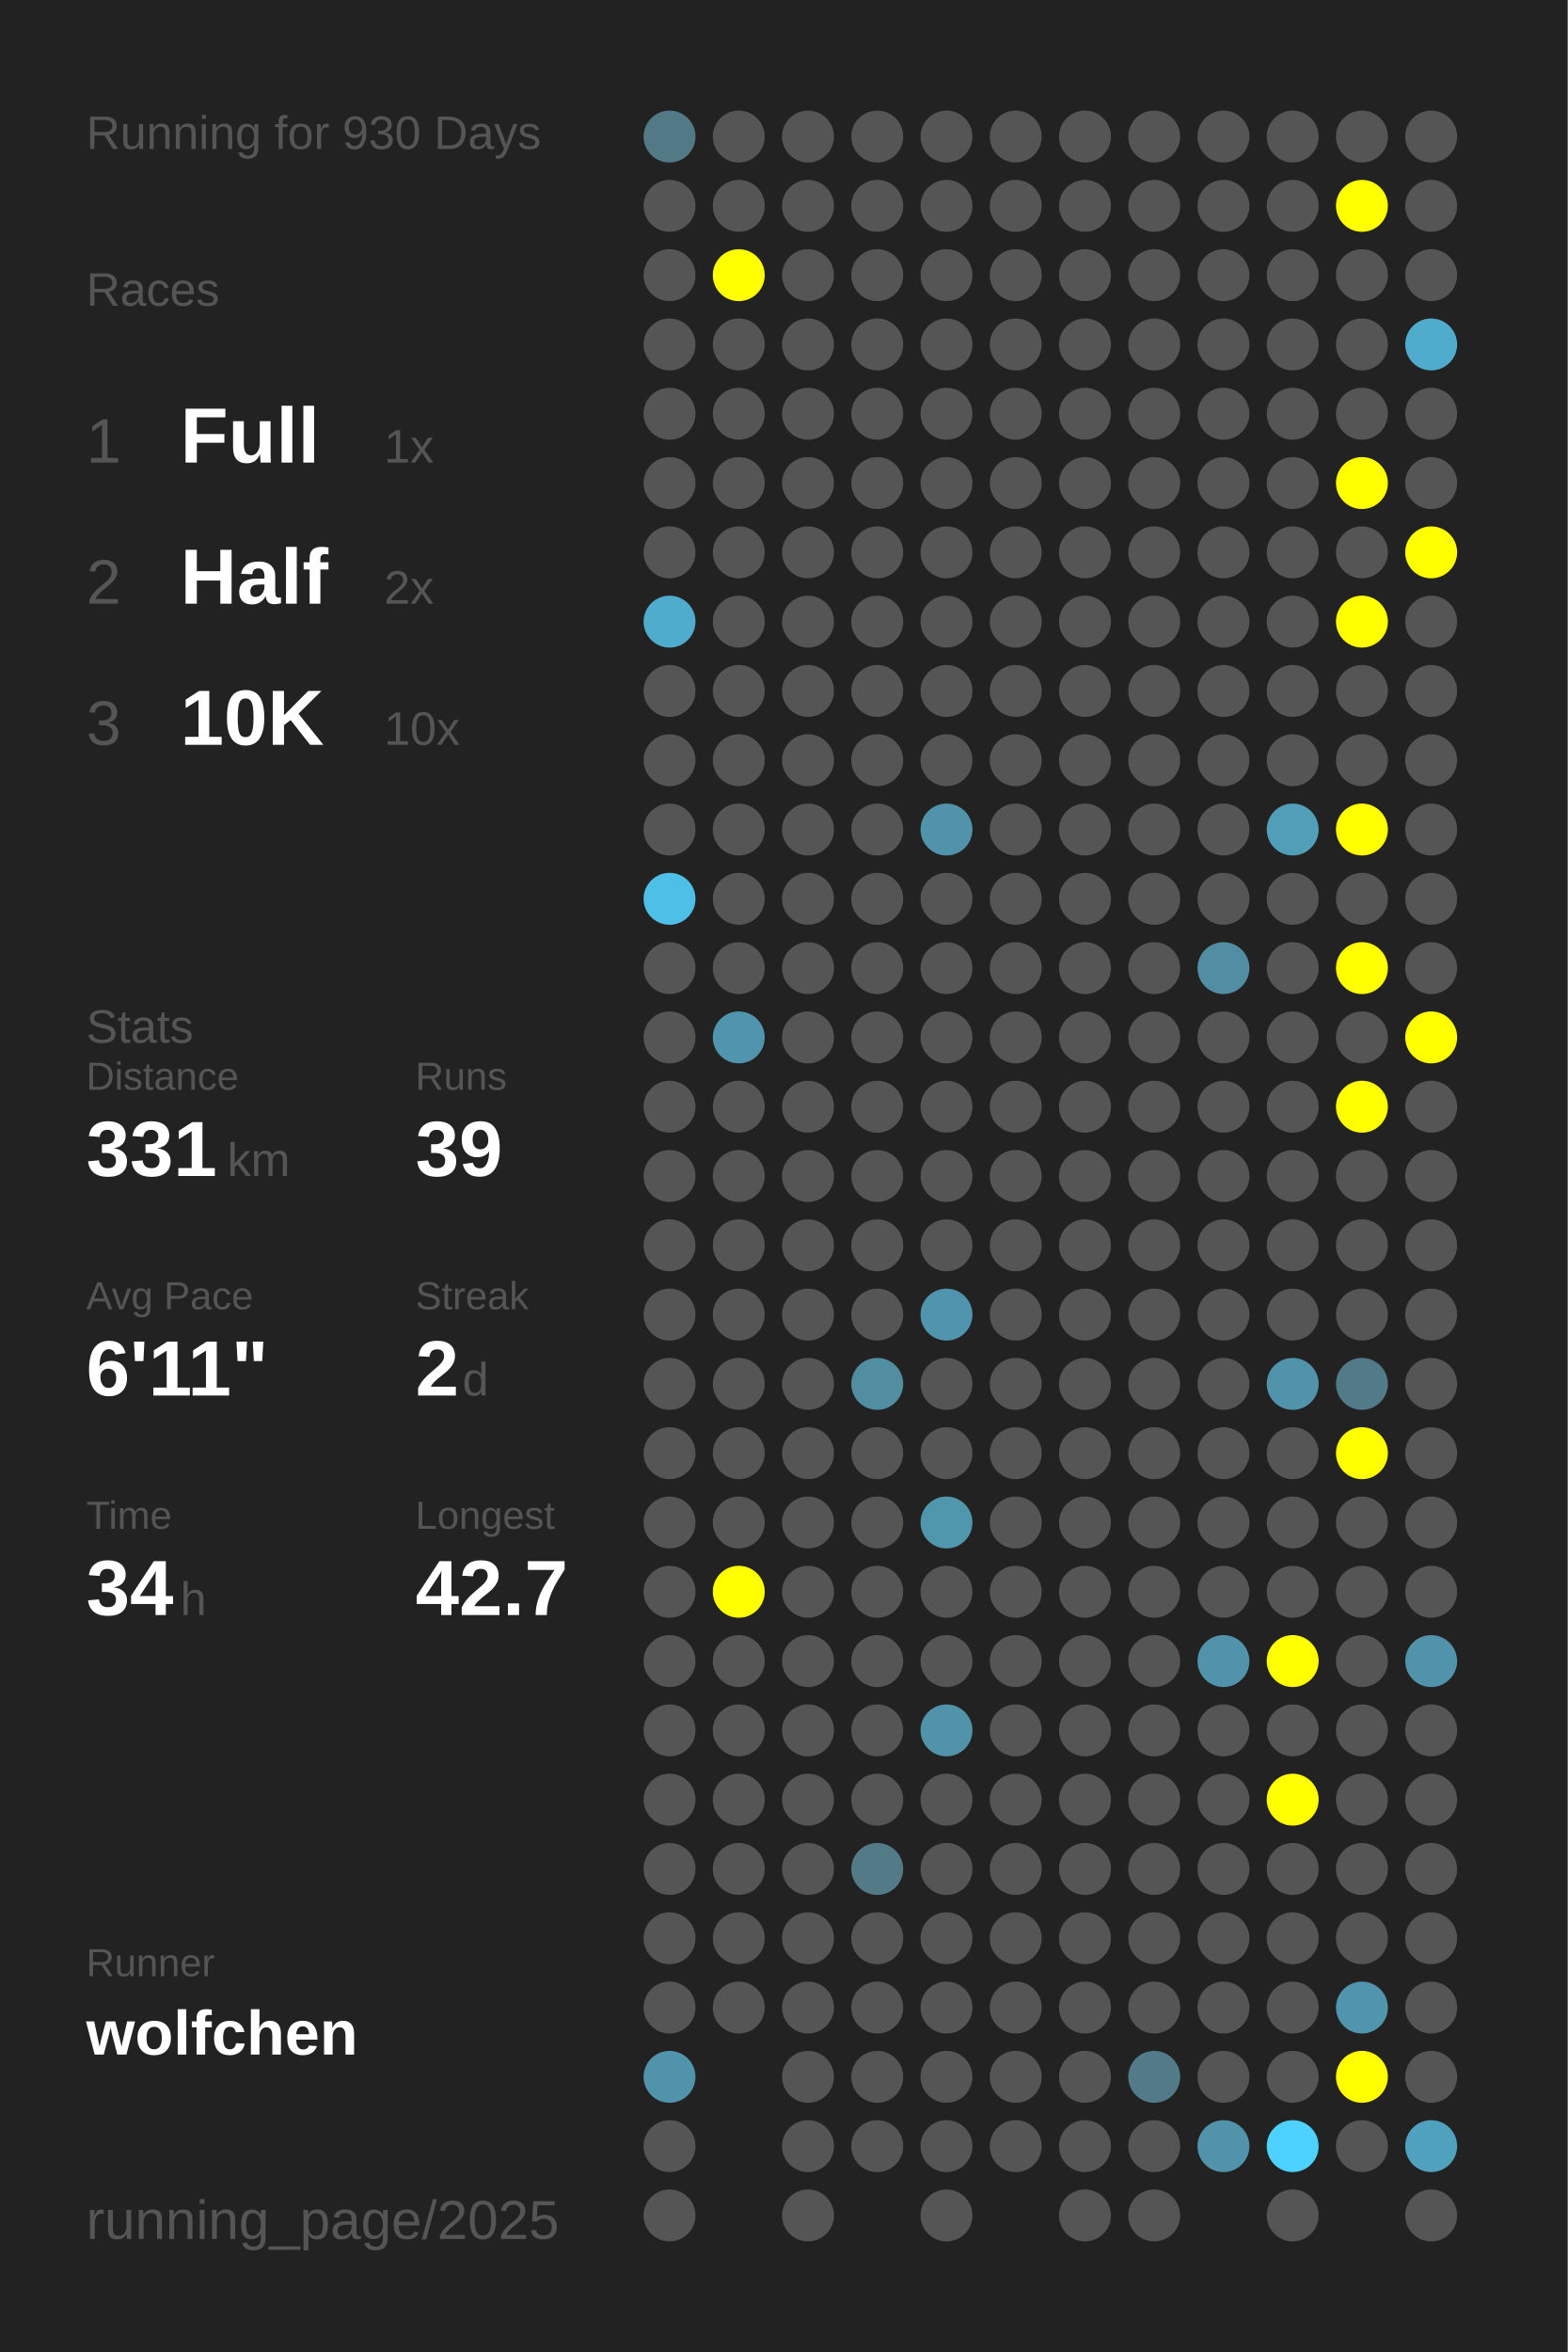
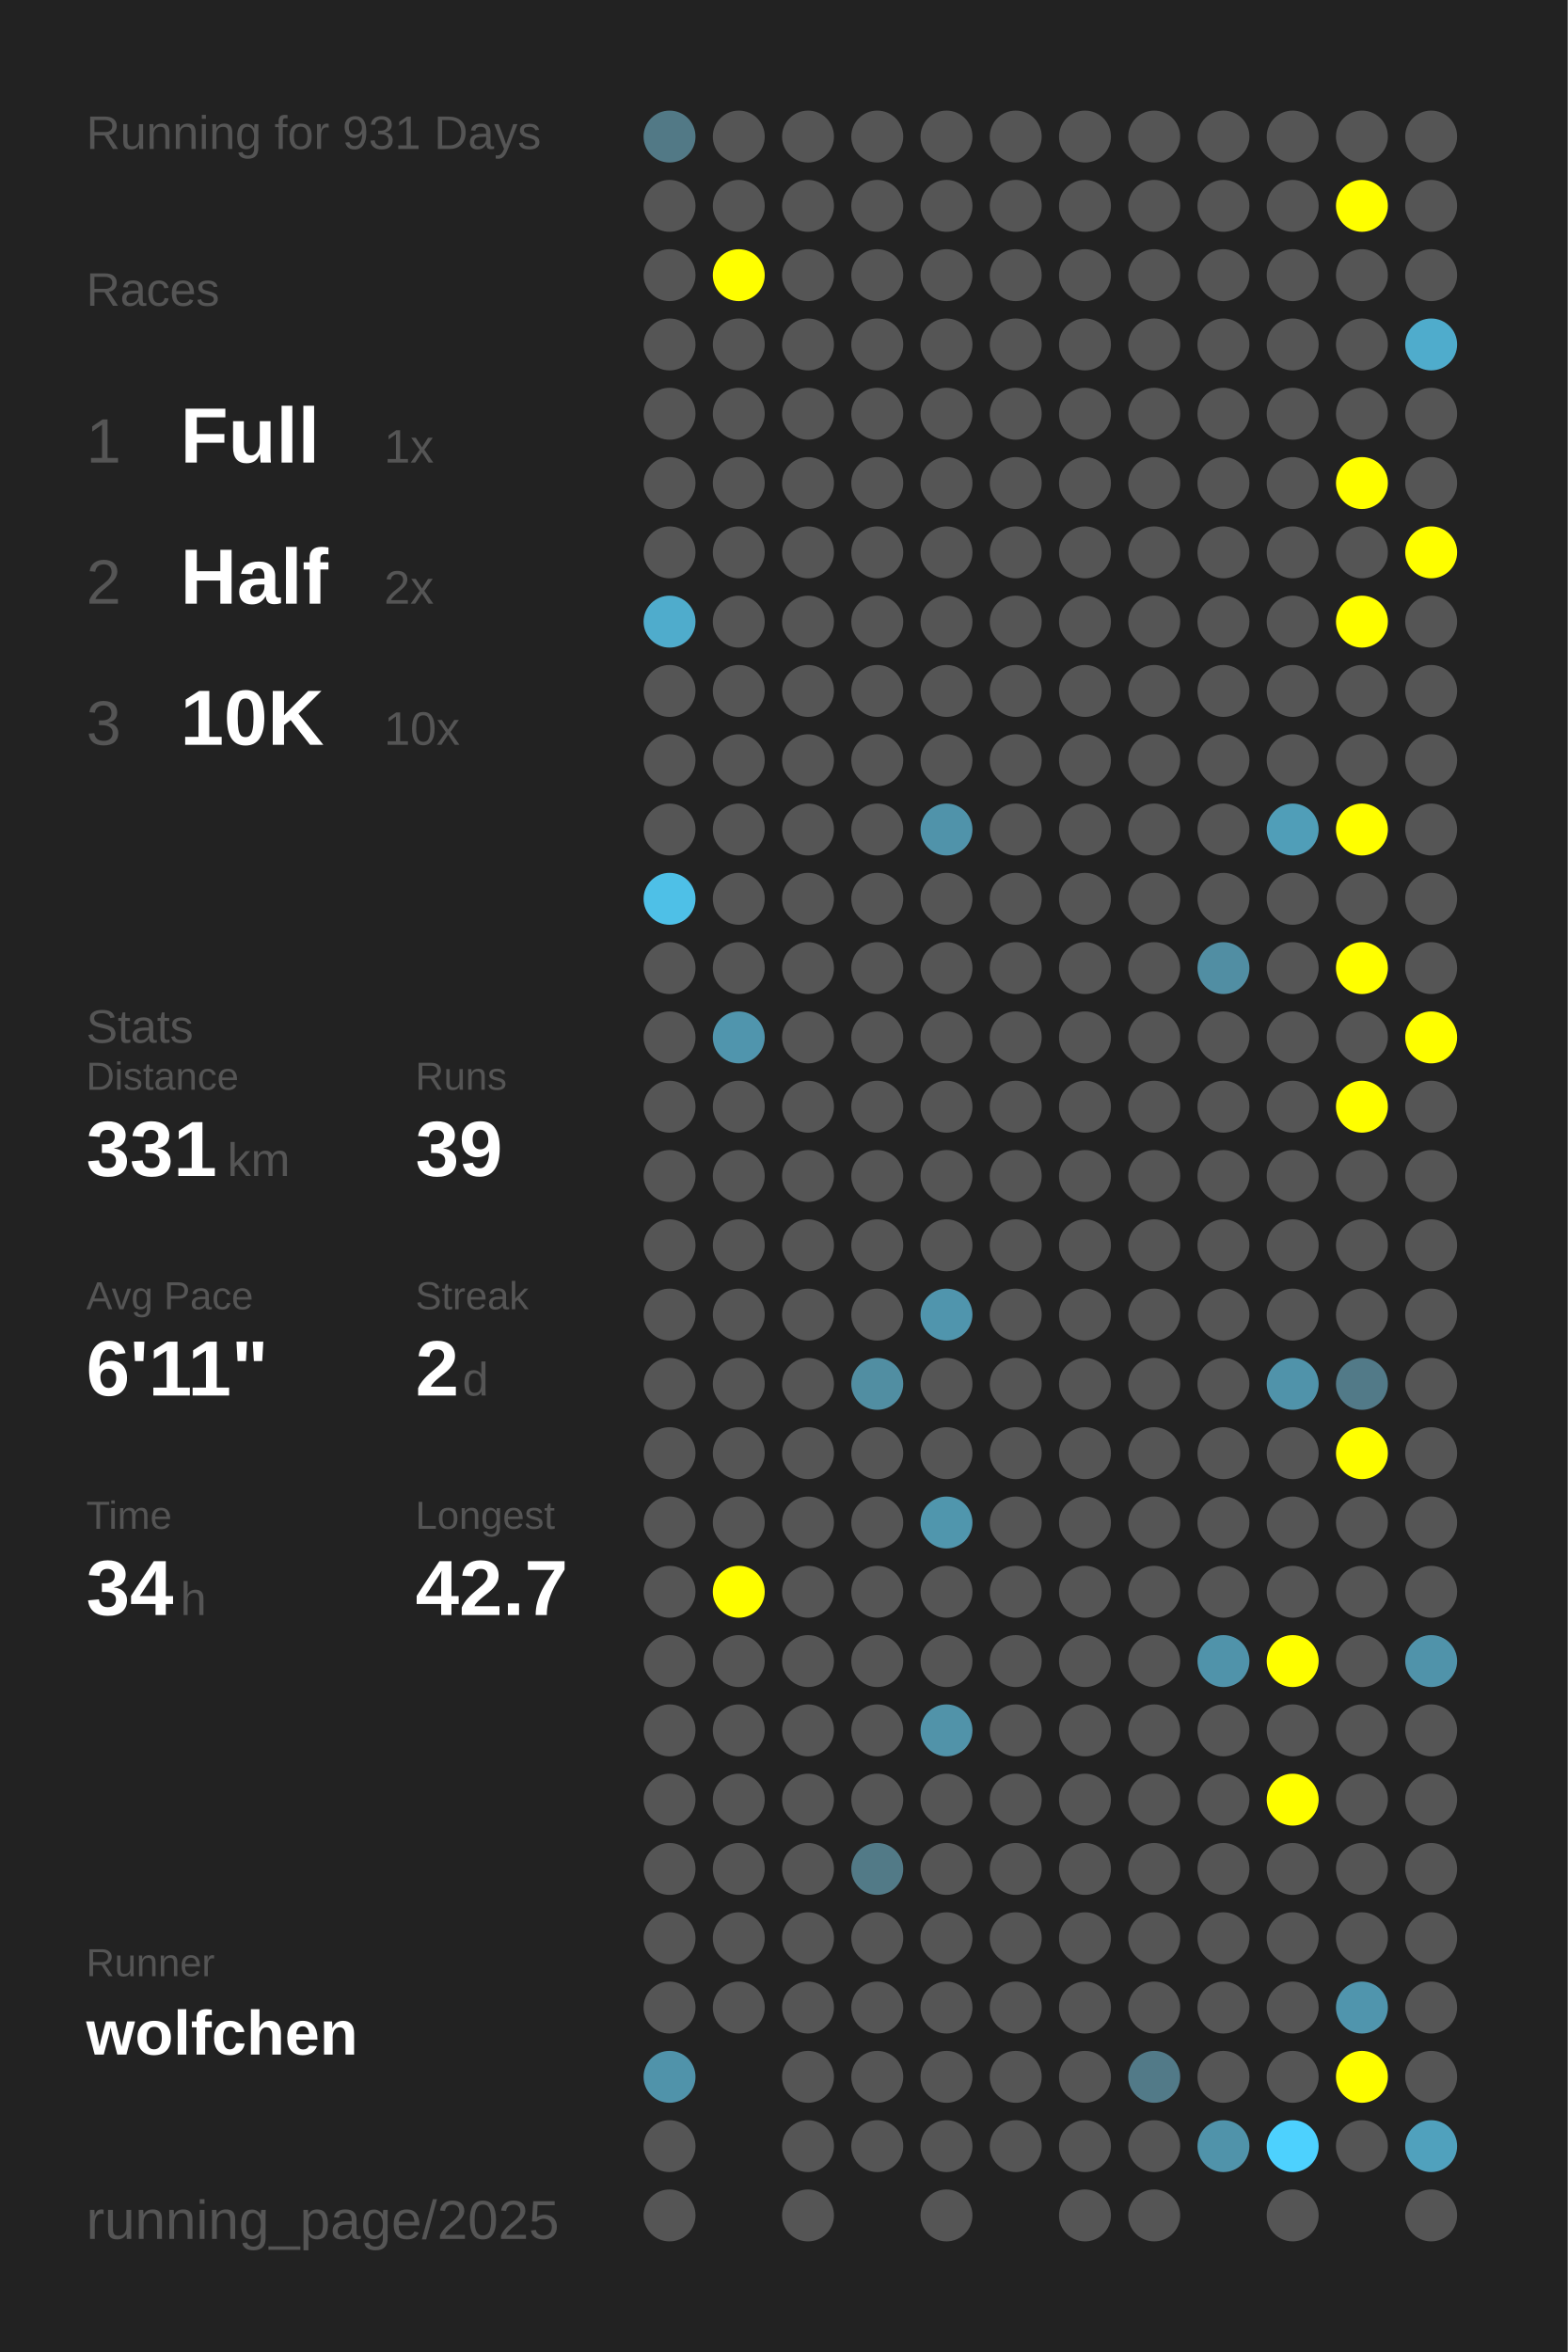
<svg xmlns="http://www.w3.org/2000/svg" baseProfile="full" height="300mm" version="1.1" viewBox="0,0,200,300" width="200mm">
  <defs />
  <rect fill="#222222" height="300" width="200" x="0" y="0" />
-   <text fill="#555555" style="font-size:6px; font-family:Arial;" x="11" y="19">Running for 930 Days</text>
+   <text fill="#555555" style="font-size:6px; font-family:Arial;" x="11" y="19">Running for 931 Days</text>
  <text fill="#555555" style="font-size:6px; font-family:Arial;" x="11" y="39">Races</text>
  <text fill="#555555" style="font-size:8px; font-family:Arial;" x="11" y="59">1</text>
  <text fill="#FFFFFF" style="font-size:10px; font-family:Arial; font-weight:bold;" x="23" y="59">Full</text>
  <text fill="#555555" style="font-size:6px; font-family:Arial;" x="49" y="59">1x</text>
  <text fill="#555555" style="font-size:8px; font-family:Arial;" x="11" y="77">2</text>
  <text fill="#FFFFFF" style="font-size:10px; font-family:Arial; font-weight:bold;" x="23" y="77">Half</text>
  <text fill="#555555" style="font-size:6px; font-family:Arial;" x="49" y="77">2x</text>
  <text fill="#555555" style="font-size:8px; font-family:Arial;" x="11" y="95">3</text>
  <text fill="#FFFFFF" style="font-size:10px; font-family:Arial; font-weight:bold;" x="23" y="95">10K</text>
  <text fill="#555555" style="font-size:6px; font-family:Arial;" x="49" y="95">10x</text>
  <text fill="#555555" style="font-size:6px; font-family:Arial;" x="11" y="133">Stats</text>
  <text fill="#555555" style="font-size:5px; font-family:Arial;" x="11" y="139">Distance</text>
  <text fill="#FFFFFF" style="font-size:10px; font-family:Arial; font-weight:bold;" x="11" y="150">331</text>
  <text fill="#555555" style="font-size:6px; font-family:Arial;" x="29" y="150">km</text>
  <text fill="#555555" style="font-size:5px; font-family:Arial;" x="53" y="139">Runs</text>
  <text fill="#FFFFFF" style="font-size:10px; font-family:Arial; font-weight:bold;" x="53" y="150">39</text>
  <text fill="#555555" style="font-size:5px; font-family:Arial;" x="11" y="167">Avg Pace</text>
  <text fill="#FFFFFF" style="font-size:10px; font-family:Arial; font-weight:bold;" x="11" y="178">6'11"</text>
  <text fill="#555555" style="font-size:5px; font-family:Arial;" x="53" y="167">Streak</text>
  <text fill="#FFFFFF" style="font-size:10px; font-family:Arial; font-weight:bold;" x="53" y="178">2</text>
  <text fill="#555555" style="font-size:6px; font-family:Arial;" x="59" y="178">d</text>
  <text fill="#555555" style="font-size:5px; font-family:Arial;" x="11" y="195">Time</text>
  <text fill="#FFFFFF" style="font-size:10px; font-family:Arial; font-weight:bold;" x="11" y="206">34</text>
  <text fill="#555555" style="font-size:6px; font-family:Arial;" x="23" y="206">h</text>
  <text fill="#555555" style="font-size:5px; font-family:Arial;" x="53" y="195">Longest</text>
  <text fill="#FFFFFF" style="font-size:10px; font-family:Arial; font-weight:bold;" x="53" y="206">42.7</text>
  <text fill="#555555" style="font-size:5px; font-family:Arial;" x="11" y="252.065">Runner</text>
  <text fill="#FFFFFF" style="font-size:8px; font-family:Arial; font-weight:bold;" x="11" y="262.065">wolfchen</text>
  <text fill="#555555" style="font-size:7px; font-family:Arial;" x="11" y="285.581">running_page/2025</text>
  <circle cx="85.417" cy="17.419" fill="#527986" r="3.312" />
  <circle cx="85.417" cy="26.258" fill="#555555" r="3.312" />
  <circle cx="85.417" cy="35.097" fill="#555555" r="3.312" />
  <circle cx="85.417" cy="43.935" fill="#555555" r="3.312" />
  <circle cx="85.417" cy="52.774" fill="#555555" r="3.312" />
  <circle cx="85.417" cy="61.613" fill="#555555" r="3.312" />
  <circle cx="85.417" cy="70.452" fill="#555555" r="3.312" />
  <circle cx="85.417" cy="79.29" fill="#4faccc" r="3.312" />
  <circle cx="85.417" cy="88.129" fill="#555555" r="3.312" />
  <circle cx="85.417" cy="96.968" fill="#555555" r="3.312" />
  <circle cx="85.417" cy="105.806" fill="#555555" r="3.312" />
  <circle cx="85.417" cy="114.645" fill="#4ec0e7" r="3.312" />
  <circle cx="85.417" cy="123.484" fill="#555555" r="3.312" />
  <circle cx="85.417" cy="132.323" fill="#555555" r="3.312" />
  <circle cx="85.417" cy="141.161" fill="#555555" r="3.312" />
  <circle cx="85.417" cy="150" fill="#555555" r="3.312" />
  <circle cx="85.417" cy="158.839" fill="#555555" r="3.312" />
  <circle cx="85.417" cy="167.677" fill="#555555" r="3.312" />
  <circle cx="85.417" cy="176.516" fill="#555555" r="3.312" />
  <circle cx="85.417" cy="185.355" fill="#555555" r="3.312" />
  <circle cx="85.417" cy="194.194" fill="#555555" r="3.312" />
  <circle cx="85.417" cy="203.032" fill="#555555" r="3.312" />
  <circle cx="85.417" cy="211.871" fill="#555555" r="3.312" />
  <circle cx="85.417" cy="220.71" fill="#555555" r="3.312" />
  <circle cx="85.417" cy="229.548" fill="#555555" r="3.312" />
  <circle cx="85.417" cy="238.387" fill="#555555" r="3.312" />
  <circle cx="85.417" cy="247.226" fill="#555555" r="3.312" />
  <circle cx="85.417" cy="256.065" fill="#555555" r="3.312" />
  <circle cx="85.417" cy="264.903" fill="#5093aa" r="3.312" />
  <circle cx="85.417" cy="273.742" fill="#555555" r="3.312" />
  <circle cx="85.417" cy="282.581" fill="#555555" r="3.312" />
  <circle cx="94.25" cy="17.419" fill="#555555" r="3.312" />
  <circle cx="94.25" cy="26.258" fill="#555555" r="3.312" />
  <circle cx="94.25" cy="35.097" fill="#FFFF00" r="3.312" />
  <circle cx="94.25" cy="43.935" fill="#555555" r="3.312" />
  <circle cx="94.25" cy="52.774" fill="#555555" r="3.312" />
  <circle cx="94.25" cy="61.613" fill="#555555" r="3.312" />
  <circle cx="94.25" cy="70.452" fill="#555555" r="3.312" />
  <circle cx="94.25" cy="79.29" fill="#555555" r="3.312" />
  <circle cx="94.25" cy="88.129" fill="#555555" r="3.312" />
  <circle cx="94.25" cy="96.968" fill="#555555" r="3.312" />
  <circle cx="94.25" cy="105.806" fill="#555555" r="3.312" />
  <circle cx="94.25" cy="114.645" fill="#555555" r="3.312" />
  <circle cx="94.25" cy="123.484" fill="#555555" r="3.312" />
  <circle cx="94.25" cy="132.323" fill="#5095ad" r="3.312" />
  <circle cx="94.25" cy="141.161" fill="#555555" r="3.312" />
  <circle cx="94.25" cy="150" fill="#555555" r="3.312" />
  <circle cx="94.25" cy="158.839" fill="#555555" r="3.312" />
  <circle cx="94.25" cy="167.677" fill="#555555" r="3.312" />
  <circle cx="94.25" cy="176.516" fill="#555555" r="3.312" />
  <circle cx="94.25" cy="185.355" fill="#555555" r="3.312" />
  <circle cx="94.25" cy="194.194" fill="#555555" r="3.312" />
  <circle cx="94.25" cy="203.032" fill="#FFFF00" r="3.312" />
  <circle cx="94.25" cy="211.871" fill="#555555" r="3.312" />
  <circle cx="94.25" cy="220.71" fill="#555555" r="3.312" />
  <circle cx="94.25" cy="229.548" fill="#555555" r="3.312" />
  <circle cx="94.25" cy="238.387" fill="#555555" r="3.312" />
  <circle cx="94.25" cy="247.226" fill="#555555" r="3.312" />
  <circle cx="94.25" cy="256.065" fill="#555555" r="3.312" />
  <circle cx="103.083" cy="17.419" fill="#555555" r="3.312" />
  <circle cx="103.083" cy="26.258" fill="#555555" r="3.312" />
  <circle cx="103.083" cy="35.097" fill="#555555" r="3.312" />
  <circle cx="103.083" cy="43.935" fill="#555555" r="3.312" />
  <circle cx="103.083" cy="52.774" fill="#555555" r="3.312" />
  <circle cx="103.083" cy="61.613" fill="#555555" r="3.312" />
  <circle cx="103.083" cy="70.452" fill="#555555" r="3.312" />
  <circle cx="103.083" cy="79.29" fill="#555555" r="3.312" />
  <circle cx="103.083" cy="88.129" fill="#555555" r="3.312" />
  <circle cx="103.083" cy="96.968" fill="#555555" r="3.312" />
  <circle cx="103.083" cy="105.806" fill="#555555" r="3.312" />
  <circle cx="103.083" cy="114.645" fill="#555555" r="3.312" />
  <circle cx="103.083" cy="123.484" fill="#555555" r="3.312" />
  <circle cx="103.083" cy="132.323" fill="#555555" r="3.312" />
  <circle cx="103.083" cy="141.161" fill="#555555" r="3.312" />
  <circle cx="103.083" cy="150" fill="#555555" r="3.312" />
  <circle cx="103.083" cy="158.839" fill="#555555" r="3.312" />
  <circle cx="103.083" cy="167.677" fill="#555555" r="3.312" />
  <circle cx="103.083" cy="176.516" fill="#555555" r="3.312" />
  <circle cx="103.083" cy="185.355" fill="#555555" r="3.312" />
  <circle cx="103.083" cy="194.194" fill="#555555" r="3.312" />
  <circle cx="103.083" cy="203.032" fill="#555555" r="3.312" />
  <circle cx="103.083" cy="211.871" fill="#555555" r="3.312" />
  <circle cx="103.083" cy="220.71" fill="#555555" r="3.312" />
  <circle cx="103.083" cy="229.548" fill="#555555" r="3.312" />
  <circle cx="103.083" cy="238.387" fill="#555555" r="3.312" />
  <circle cx="103.083" cy="247.226" fill="#555555" r="3.312" />
  <circle cx="103.083" cy="256.065" fill="#555555" r="3.312" />
  <circle cx="103.083" cy="264.903" fill="#555555" r="3.312" />
  <circle cx="103.083" cy="273.742" fill="#555555" r="3.312" />
  <circle cx="103.083" cy="282.581" fill="#555555" r="3.312" />
  <circle cx="111.917" cy="17.419" fill="#555555" r="3.312" />
  <circle cx="111.917" cy="26.258" fill="#555555" r="3.312" />
  <circle cx="111.917" cy="35.097" fill="#555555" r="3.312" />
  <circle cx="111.917" cy="43.935" fill="#555555" r="3.312" />
  <circle cx="111.917" cy="52.774" fill="#555555" r="3.312" />
  <circle cx="111.917" cy="61.613" fill="#555555" r="3.312" />
  <circle cx="111.917" cy="70.452" fill="#555555" r="3.312" />
  <circle cx="111.917" cy="79.29" fill="#555555" r="3.312" />
  <circle cx="111.917" cy="88.129" fill="#555555" r="3.312" />
  <circle cx="111.917" cy="96.968" fill="#555555" r="3.312" />
  <circle cx="111.917" cy="105.806" fill="#555555" r="3.312" />
  <circle cx="111.917" cy="114.645" fill="#555555" r="3.312" />
  <circle cx="111.917" cy="123.484" fill="#555555" r="3.312" />
  <circle cx="111.917" cy="132.323" fill="#555555" r="3.312" />
  <circle cx="111.917" cy="141.161" fill="#555555" r="3.312" />
  <circle cx="111.917" cy="150" fill="#555555" r="3.312" />
  <circle cx="111.917" cy="158.839" fill="#555555" r="3.312" />
  <circle cx="111.917" cy="167.677" fill="#555555" r="3.312" />
  <circle cx="111.917" cy="176.516" fill="#518ea2" r="3.312" />
  <circle cx="111.917" cy="185.355" fill="#555555" r="3.312" />
  <circle cx="111.917" cy="194.194" fill="#555555" r="3.312" />
  <circle cx="111.917" cy="203.032" fill="#555555" r="3.312" />
  <circle cx="111.917" cy="211.871" fill="#555555" r="3.312" />
  <circle cx="111.917" cy="220.71" fill="#555555" r="3.312" />
  <circle cx="111.917" cy="229.548" fill="#555555" r="3.312" />
  <circle cx="111.917" cy="238.387" fill="#527a87" r="3.312" />
  <circle cx="111.917" cy="247.226" fill="#555555" r="3.312" />
  <circle cx="111.917" cy="256.065" fill="#555555" r="3.312" />
  <circle cx="111.917" cy="264.903" fill="#555555" r="3.312" />
  <circle cx="111.917" cy="273.742" fill="#555555" r="3.312" />
  <circle cx="120.75" cy="17.419" fill="#555555" r="3.312" />
  <circle cx="120.75" cy="26.258" fill="#555555" r="3.312" />
  <circle cx="120.75" cy="35.097" fill="#555555" r="3.312" />
  <circle cx="120.75" cy="43.935" fill="#555555" r="3.312" />
  <circle cx="120.75" cy="52.774" fill="#555555" r="3.312" />
  <circle cx="120.75" cy="61.613" fill="#555555" r="3.312" />
  <circle cx="120.75" cy="70.452" fill="#555555" r="3.312" />
  <circle cx="120.75" cy="79.29" fill="#555555" r="3.312" />
  <circle cx="120.75" cy="88.129" fill="#555555" r="3.312" />
  <circle cx="120.75" cy="96.968" fill="#555555" r="3.312" />
  <circle cx="120.75" cy="105.806" fill="#5093aa" r="3.312" />
  <circle cx="120.75" cy="114.645" fill="#555555" r="3.312" />
  <circle cx="120.75" cy="123.484" fill="#555555" r="3.312" />
  <circle cx="120.75" cy="132.323" fill="#555555" r="3.312" />
  <circle cx="120.75" cy="141.161" fill="#555555" r="3.312" />
  <circle cx="120.75" cy="150" fill="#555555" r="3.312" />
  <circle cx="120.75" cy="158.839" fill="#555555" r="3.312" />
  <circle cx="120.75" cy="167.677" fill="#5095ad" r="3.312" />
  <circle cx="120.75" cy="176.516" fill="#555555" r="3.312" />
  <circle cx="120.75" cy="185.355" fill="#555555" r="3.312" />
  <circle cx="120.75" cy="194.194" fill="#5096ad" r="3.312" />
  <circle cx="120.75" cy="203.032" fill="#555555" r="3.312" />
  <circle cx="120.75" cy="211.871" fill="#555555" r="3.312" />
  <circle cx="120.75" cy="220.71" fill="#5193a9" r="3.312" />
  <circle cx="120.75" cy="229.548" fill="#555555" r="3.312" />
  <circle cx="120.75" cy="238.387" fill="#555555" r="3.312" />
  <circle cx="120.75" cy="247.226" fill="#555555" r="3.312" />
  <circle cx="120.75" cy="256.065" fill="#555555" r="3.312" />
  <circle cx="120.75" cy="264.903" fill="#555555" r="3.312" />
  <circle cx="120.75" cy="273.742" fill="#555555" r="3.312" />
  <circle cx="120.75" cy="282.581" fill="#555555" r="3.312" />
  <circle cx="129.583" cy="17.419" fill="#555555" r="3.312" />
  <circle cx="129.583" cy="26.258" fill="#555555" r="3.312" />
  <circle cx="129.583" cy="35.097" fill="#555555" r="3.312" />
  <circle cx="129.583" cy="43.935" fill="#555555" r="3.312" />
  <circle cx="129.583" cy="52.774" fill="#555555" r="3.312" />
  <circle cx="129.583" cy="61.613" fill="#555555" r="3.312" />
  <circle cx="129.583" cy="70.452" fill="#555555" r="3.312" />
  <circle cx="129.583" cy="79.29" fill="#555555" r="3.312" />
  <circle cx="129.583" cy="88.129" fill="#555555" r="3.312" />
  <circle cx="129.583" cy="96.968" fill="#555555" r="3.312" />
  <circle cx="129.583" cy="105.806" fill="#555555" r="3.312" />
  <circle cx="129.583" cy="114.645" fill="#555555" r="3.312" />
  <circle cx="129.583" cy="123.484" fill="#555555" r="3.312" />
  <circle cx="129.583" cy="132.323" fill="#555555" r="3.312" />
  <circle cx="129.583" cy="141.161" fill="#555555" r="3.312" />
  <circle cx="129.583" cy="150" fill="#555555" r="3.312" />
  <circle cx="129.583" cy="158.839" fill="#555555" r="3.312" />
  <circle cx="129.583" cy="167.677" fill="#555555" r="3.312" />
  <circle cx="129.583" cy="176.516" fill="#555555" r="3.312" />
  <circle cx="129.583" cy="185.355" fill="#555555" r="3.312" />
  <circle cx="129.583" cy="194.194" fill="#555555" r="3.312" />
  <circle cx="129.583" cy="203.032" fill="#555555" r="3.312" />
  <circle cx="129.583" cy="211.871" fill="#555555" r="3.312" />
  <circle cx="129.583" cy="220.71" fill="#555555" r="3.312" />
  <circle cx="129.583" cy="229.548" fill="#555555" r="3.312" />
  <circle cx="129.583" cy="238.387" fill="#555555" r="3.312" />
  <circle cx="129.583" cy="247.226" fill="#555555" r="3.312" />
  <circle cx="129.583" cy="256.065" fill="#555555" r="3.312" />
  <circle cx="129.583" cy="264.903" fill="#555555" r="3.312" />
  <circle cx="129.583" cy="273.742" fill="#555555" r="3.312" />
  <circle cx="138.417" cy="17.419" fill="#555555" r="3.312" />
  <circle cx="138.417" cy="26.258" fill="#555555" r="3.312" />
  <circle cx="138.417" cy="35.097" fill="#555555" r="3.312" />
  <circle cx="138.417" cy="43.935" fill="#555555" r="3.312" />
  <circle cx="138.417" cy="52.774" fill="#555555" r="3.312" />
  <circle cx="138.417" cy="61.613" fill="#555555" r="3.312" />
  <circle cx="138.417" cy="70.452" fill="#555555" r="3.312" />
  <circle cx="138.417" cy="79.29" fill="#555555" r="3.312" />
  <circle cx="138.417" cy="88.129" fill="#555555" r="3.312" />
  <circle cx="138.417" cy="96.968" fill="#555555" r="3.312" />
  <circle cx="138.417" cy="105.806" fill="#555555" r="3.312" />
  <circle cx="138.417" cy="114.645" fill="#555555" r="3.312" />
  <circle cx="138.417" cy="123.484" fill="#555555" r="3.312" />
  <circle cx="138.417" cy="132.323" fill="#555555" r="3.312" />
  <circle cx="138.417" cy="141.161" fill="#555555" r="3.312" />
  <circle cx="138.417" cy="150" fill="#555555" r="3.312" />
  <circle cx="138.417" cy="158.839" fill="#555555" r="3.312" />
  <circle cx="138.417" cy="167.677" fill="#555555" r="3.312" />
  <circle cx="138.417" cy="176.516" fill="#555555" r="3.312" />
  <circle cx="138.417" cy="185.355" fill="#555555" r="3.312" />
  <circle cx="138.417" cy="194.194" fill="#555555" r="3.312" />
  <circle cx="138.417" cy="203.032" fill="#555555" r="3.312" />
  <circle cx="138.417" cy="211.871" fill="#555555" r="3.312" />
  <circle cx="138.417" cy="220.71" fill="#555555" r="3.312" />
  <circle cx="138.417" cy="229.548" fill="#555555" r="3.312" />
  <circle cx="138.417" cy="238.387" fill="#555555" r="3.312" />
  <circle cx="138.417" cy="247.226" fill="#555555" r="3.312" />
  <circle cx="138.417" cy="256.065" fill="#555555" r="3.312" />
  <circle cx="138.417" cy="264.903" fill="#555555" r="3.312" />
  <circle cx="138.417" cy="273.742" fill="#555555" r="3.312" />
  <circle cx="138.417" cy="282.581" fill="#555555" r="3.312" />
  <circle cx="147.25" cy="17.419" fill="#555555" r="3.312" />
  <circle cx="147.25" cy="26.258" fill="#555555" r="3.312" />
  <circle cx="147.25" cy="35.097" fill="#555555" r="3.312" />
  <circle cx="147.25" cy="43.935" fill="#555555" r="3.312" />
  <circle cx="147.25" cy="52.774" fill="#555555" r="3.312" />
  <circle cx="147.25" cy="61.613" fill="#555555" r="3.312" />
  <circle cx="147.25" cy="70.452" fill="#555555" r="3.312" />
  <circle cx="147.25" cy="79.29" fill="#555555" r="3.312" />
  <circle cx="147.25" cy="88.129" fill="#555555" r="3.312" />
  <circle cx="147.25" cy="96.968" fill="#555555" r="3.312" />
  <circle cx="147.25" cy="105.806" fill="#555555" r="3.312" />
  <circle cx="147.25" cy="114.645" fill="#555555" r="3.312" />
  <circle cx="147.25" cy="123.484" fill="#555555" r="3.312" />
  <circle cx="147.25" cy="132.323" fill="#555555" r="3.312" />
  <circle cx="147.25" cy="141.161" fill="#555555" r="3.312" />
  <circle cx="147.25" cy="150" fill="#555555" r="3.312" />
  <circle cx="147.25" cy="158.839" fill="#555555" r="3.312" />
  <circle cx="147.25" cy="167.677" fill="#555555" r="3.312" />
  <circle cx="147.25" cy="176.516" fill="#555555" r="3.312" />
  <circle cx="147.25" cy="185.355" fill="#555555" r="3.312" />
  <circle cx="147.25" cy="194.194" fill="#555555" r="3.312" />
  <circle cx="147.25" cy="203.032" fill="#555555" r="3.312" />
  <circle cx="147.25" cy="211.871" fill="#555555" r="3.312" />
  <circle cx="147.25" cy="220.71" fill="#555555" r="3.312" />
  <circle cx="147.25" cy="229.548" fill="#555555" r="3.312" />
  <circle cx="147.25" cy="238.387" fill="#555555" r="3.312" />
  <circle cx="147.25" cy="247.226" fill="#555555" r="3.312" />
  <circle cx="147.25" cy="256.065" fill="#555555" r="3.312" />
  <circle cx="147.25" cy="264.903" fill="#527a88" r="3.312" />
  <circle cx="147.25" cy="273.742" fill="#555555" r="3.312" />
  <circle cx="147.25" cy="282.581" fill="#555555" r="3.312" />
  <circle cx="156.083" cy="17.419" fill="#555555" r="3.312" />
  <circle cx="156.083" cy="26.258" fill="#555555" r="3.312" />
  <circle cx="156.083" cy="35.097" fill="#555555" r="3.312" />
  <circle cx="156.083" cy="43.935" fill="#555555" r="3.312" />
  <circle cx="156.083" cy="52.774" fill="#555555" r="3.312" />
  <circle cx="156.083" cy="61.613" fill="#555555" r="3.312" />
  <circle cx="156.083" cy="70.452" fill="#555555" r="3.312" />
  <circle cx="156.083" cy="79.29" fill="#555555" r="3.312" />
  <circle cx="156.083" cy="88.129" fill="#555555" r="3.312" />
  <circle cx="156.083" cy="96.968" fill="#555555" r="3.312" />
  <circle cx="156.083" cy="105.806" fill="#555555" r="3.312" />
  <circle cx="156.083" cy="114.645" fill="#555555" r="3.312" />
  <circle cx="156.083" cy="123.484" fill="#518ea3" r="3.312" />
  <circle cx="156.083" cy="132.323" fill="#555555" r="3.312" />
  <circle cx="156.083" cy="141.161" fill="#555555" r="3.312" />
  <circle cx="156.083" cy="150" fill="#555555" r="3.312" />
  <circle cx="156.083" cy="158.839" fill="#555555" r="3.312" />
  <circle cx="156.083" cy="167.677" fill="#555555" r="3.312" />
  <circle cx="156.083" cy="176.516" fill="#555555" r="3.312" />
  <circle cx="156.083" cy="185.355" fill="#555555" r="3.312" />
  <circle cx="156.083" cy="194.194" fill="#555555" r="3.312" />
  <circle cx="156.083" cy="203.032" fill="#555555" r="3.312" />
  <circle cx="156.083" cy="211.871" fill="#5093aa" r="3.312" />
  <circle cx="156.083" cy="220.71" fill="#555555" r="3.312" />
  <circle cx="156.083" cy="229.548" fill="#555555" r="3.312" />
  <circle cx="156.083" cy="238.387" fill="#555555" r="3.312" />
  <circle cx="156.083" cy="247.226" fill="#555555" r="3.312" />
  <circle cx="156.083" cy="256.065" fill="#555555" r="3.312" />
  <circle cx="156.083" cy="264.903" fill="#555555" r="3.312" />
  <circle cx="156.083" cy="273.742" fill="#5093aa" r="3.312" />
  <circle cx="164.917" cy="17.419" fill="#555555" r="3.312" />
  <circle cx="164.917" cy="26.258" fill="#555555" r="3.312" />
  <circle cx="164.917" cy="35.097" fill="#555555" r="3.312" />
  <circle cx="164.917" cy="43.935" fill="#555555" r="3.312" />
  <circle cx="164.917" cy="52.774" fill="#555555" r="3.312" />
  <circle cx="164.917" cy="61.613" fill="#555555" r="3.312" />
  <circle cx="164.917" cy="70.452" fill="#555555" r="3.312" />
  <circle cx="164.917" cy="79.29" fill="#555555" r="3.312" />
  <circle cx="164.917" cy="88.129" fill="#555555" r="3.312" />
  <circle cx="164.917" cy="96.968" fill="#555555" r="3.312" />
  <circle cx="164.917" cy="105.806" fill="#509eb8" r="3.312" />
  <circle cx="164.917" cy="114.645" fill="#555555" r="3.312" />
  <circle cx="164.917" cy="123.484" fill="#555555" r="3.312" />
  <circle cx="164.917" cy="132.323" fill="#555555" r="3.312" />
  <circle cx="164.917" cy="141.161" fill="#555555" r="3.312" />
  <circle cx="164.917" cy="150" fill="#555555" r="3.312" />
  <circle cx="164.917" cy="158.839" fill="#555555" r="3.312" />
  <circle cx="164.917" cy="167.677" fill="#555555" r="3.312" />
  <circle cx="164.917" cy="176.516" fill="#5093aa" r="3.312" />
  <circle cx="164.917" cy="185.355" fill="#555555" r="3.312" />
  <circle cx="164.917" cy="194.194" fill="#555555" r="3.312" />
  <circle cx="164.917" cy="203.032" fill="#555555" r="3.312" />
  <circle cx="164.917" cy="211.871" fill="#FFFF00" r="3.312" />
  <circle cx="164.917" cy="220.71" fill="#555555" r="3.312" />
  <circle cx="164.917" cy="229.548" fill="#FFFF00" r="3.312" />
  <circle cx="164.917" cy="238.387" fill="#555555" r="3.312" />
  <circle cx="164.917" cy="247.226" fill="#555555" r="3.312" />
  <circle cx="164.917" cy="256.065" fill="#555555" r="3.312" />
  <circle cx="164.917" cy="264.903" fill="#555555" r="3.312" />
  <circle cx="164.917" cy="273.742" fill="#4dd1fe" r="3.312" />
  <circle cx="164.917" cy="282.581" fill="#555555" r="3.312" />
  <circle cx="173.75" cy="17.419" fill="#555555" r="3.312" />
  <circle cx="173.75" cy="26.258" fill="#FFFF00" r="3.312" />
  <circle cx="173.75" cy="35.097" fill="#555555" r="3.312" />
  <circle cx="173.75" cy="43.935" fill="#555555" r="3.312" />
  <circle cx="173.75" cy="52.774" fill="#555555" r="3.312" />
  <circle cx="173.75" cy="61.613" fill="#FFFF00" r="3.312" />
  <circle cx="173.75" cy="70.452" fill="#555555" r="3.312" />
  <circle cx="173.75" cy="79.29" fill="#FFFF00" r="3.312" />
  <circle cx="173.75" cy="88.129" fill="#555555" r="3.312" />
  <circle cx="173.75" cy="96.968" fill="#555555" r="3.312" />
  <circle cx="173.75" cy="105.806" fill="#FFFF00" r="3.312" />
  <circle cx="173.75" cy="114.645" fill="#555555" r="3.312" />
  <circle cx="173.75" cy="123.484" fill="#FFFF00" r="3.312" />
  <circle cx="173.75" cy="132.323" fill="#555555" r="3.312" />
  <circle cx="173.75" cy="141.161" fill="#FFFF00" r="3.312" />
  <circle cx="173.75" cy="150" fill="#555555" r="3.312" />
  <circle cx="173.75" cy="158.839" fill="#555555" r="3.312" />
  <circle cx="173.75" cy="167.677" fill="#555555" r="3.312" />
  <circle cx="173.75" cy="176.516" fill="#527a88" r="3.312" />
  <circle cx="173.75" cy="185.355" fill="#FFFF00" r="3.312" />
  <circle cx="173.75" cy="194.194" fill="#555555" r="3.312" />
  <circle cx="173.75" cy="203.032" fill="#555555" r="3.312" />
  <circle cx="173.75" cy="211.871" fill="#555555" r="3.312" />
  <circle cx="173.75" cy="220.71" fill="#555555" r="3.312" />
  <circle cx="173.75" cy="229.548" fill="#555555" r="3.312" />
  <circle cx="173.75" cy="238.387" fill="#555555" r="3.312" />
  <circle cx="173.75" cy="247.226" fill="#555555" r="3.312" />
  <circle cx="173.75" cy="256.065" fill="#5095ad" r="3.312" />
  <circle cx="173.75" cy="264.903" fill="#FFFF00" r="3.312" />
  <circle cx="173.75" cy="273.742" fill="#555555" r="3.312" />
  <circle cx="182.583" cy="17.419" fill="#555555" r="3.312" />
  <circle cx="182.583" cy="26.258" fill="#555555" r="3.312" />
  <circle cx="182.583" cy="35.097" fill="#555555" r="3.312" />
  <circle cx="182.583" cy="43.935" fill="#4faccc" r="3.312" />
  <circle cx="182.583" cy="52.774" fill="#555555" r="3.312" />
  <circle cx="182.583" cy="61.613" fill="#555555" r="3.312" />
  <circle cx="182.583" cy="70.452" fill="#FFFF00" r="3.312" />
  <circle cx="182.583" cy="79.29" fill="#555555" r="3.312" />
  <circle cx="182.583" cy="88.129" fill="#555555" r="3.312" />
  <circle cx="182.583" cy="96.968" fill="#555555" r="3.312" />
  <circle cx="182.583" cy="105.806" fill="#555555" r="3.312" />
  <circle cx="182.583" cy="114.645" fill="#555555" r="3.312" />
  <circle cx="182.583" cy="123.484" fill="#555555" r="3.312" />
  <circle cx="182.583" cy="132.323" fill="#FFFF00" r="3.312" />
  <circle cx="182.583" cy="141.161" fill="#555555" r="3.312" />
  <circle cx="182.583" cy="150" fill="#555555" r="3.312" />
  <circle cx="182.583" cy="158.839" fill="#555555" r="3.312" />
  <circle cx="182.583" cy="167.677" fill="#555555" r="3.312" />
  <circle cx="182.583" cy="176.516" fill="#555555" r="3.312" />
  <circle cx="182.583" cy="185.355" fill="#555555" r="3.312" />
  <circle cx="182.583" cy="194.194" fill="#555555" r="3.312" />
  <circle cx="182.583" cy="203.032" fill="#555555" r="3.312" />
  <circle cx="182.583" cy="211.871" fill="#5093aa" r="3.312" />
  <circle cx="182.583" cy="220.71" fill="#555555" r="3.312" />
  <circle cx="182.583" cy="229.548" fill="#555555" r="3.312" />
  <circle cx="182.583" cy="238.387" fill="#555555" r="3.312" />
  <circle cx="182.583" cy="247.226" fill="#555555" r="3.312" />
  <circle cx="182.583" cy="256.065" fill="#555555" r="3.312" />
  <circle cx="182.583" cy="264.903" fill="#555555" r="3.312" />
  <circle cx="182.583" cy="273.742" fill="#50a1bd" r="3.312" />
  <circle cx="182.583" cy="282.581" fill="#555555" r="3.312" />
</svg>
